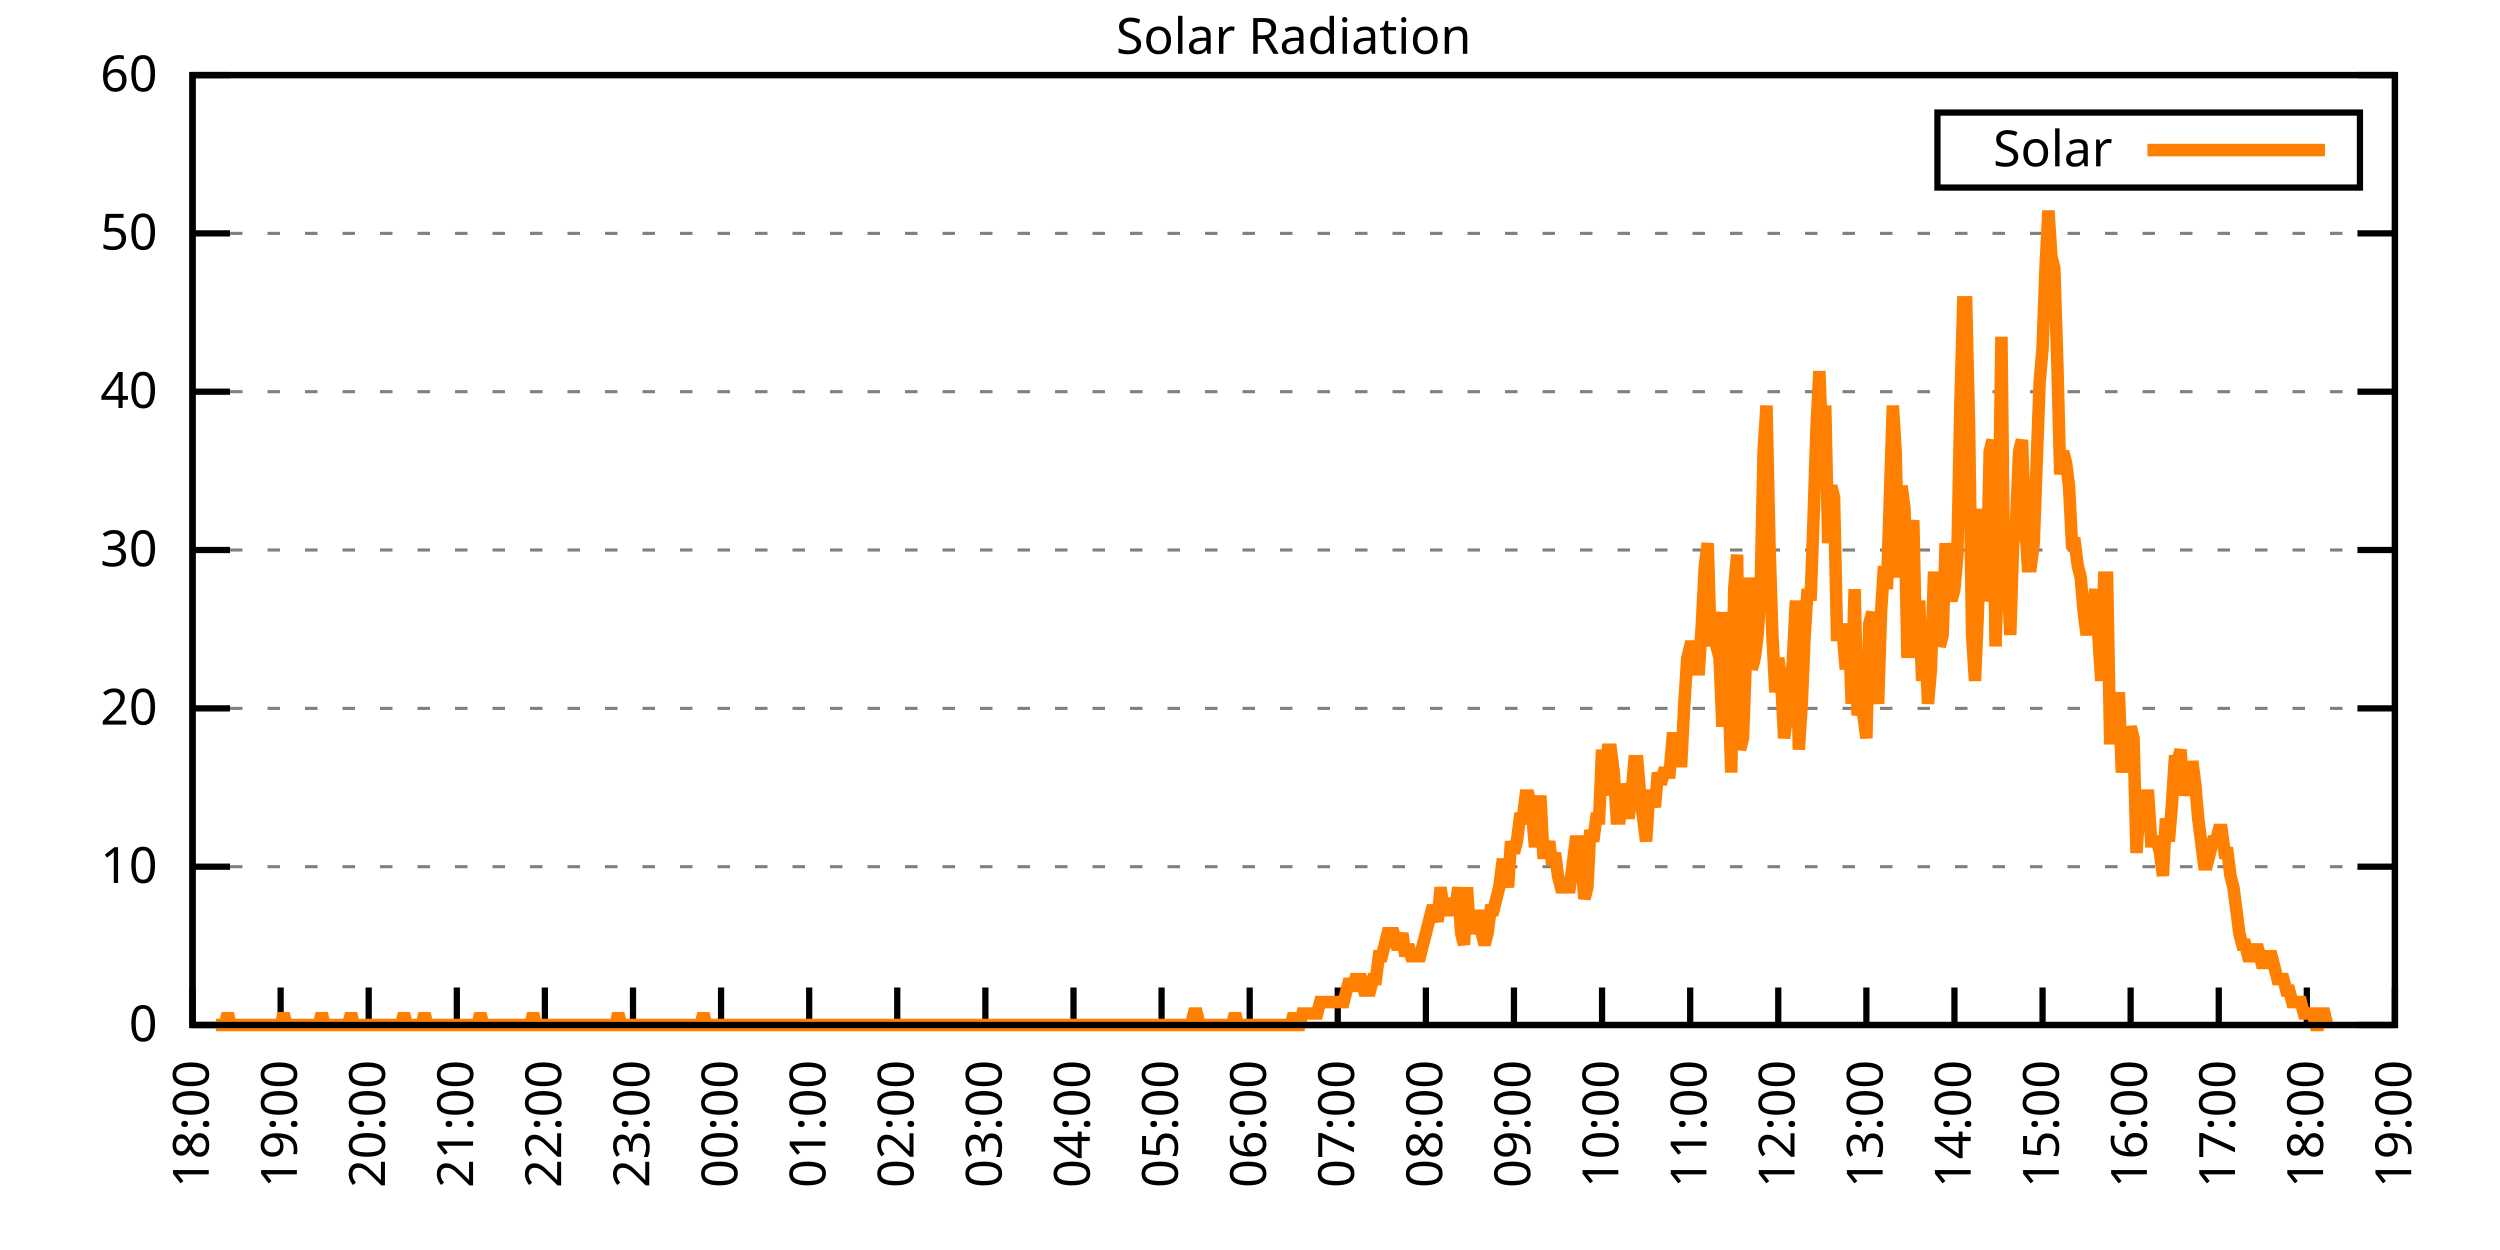
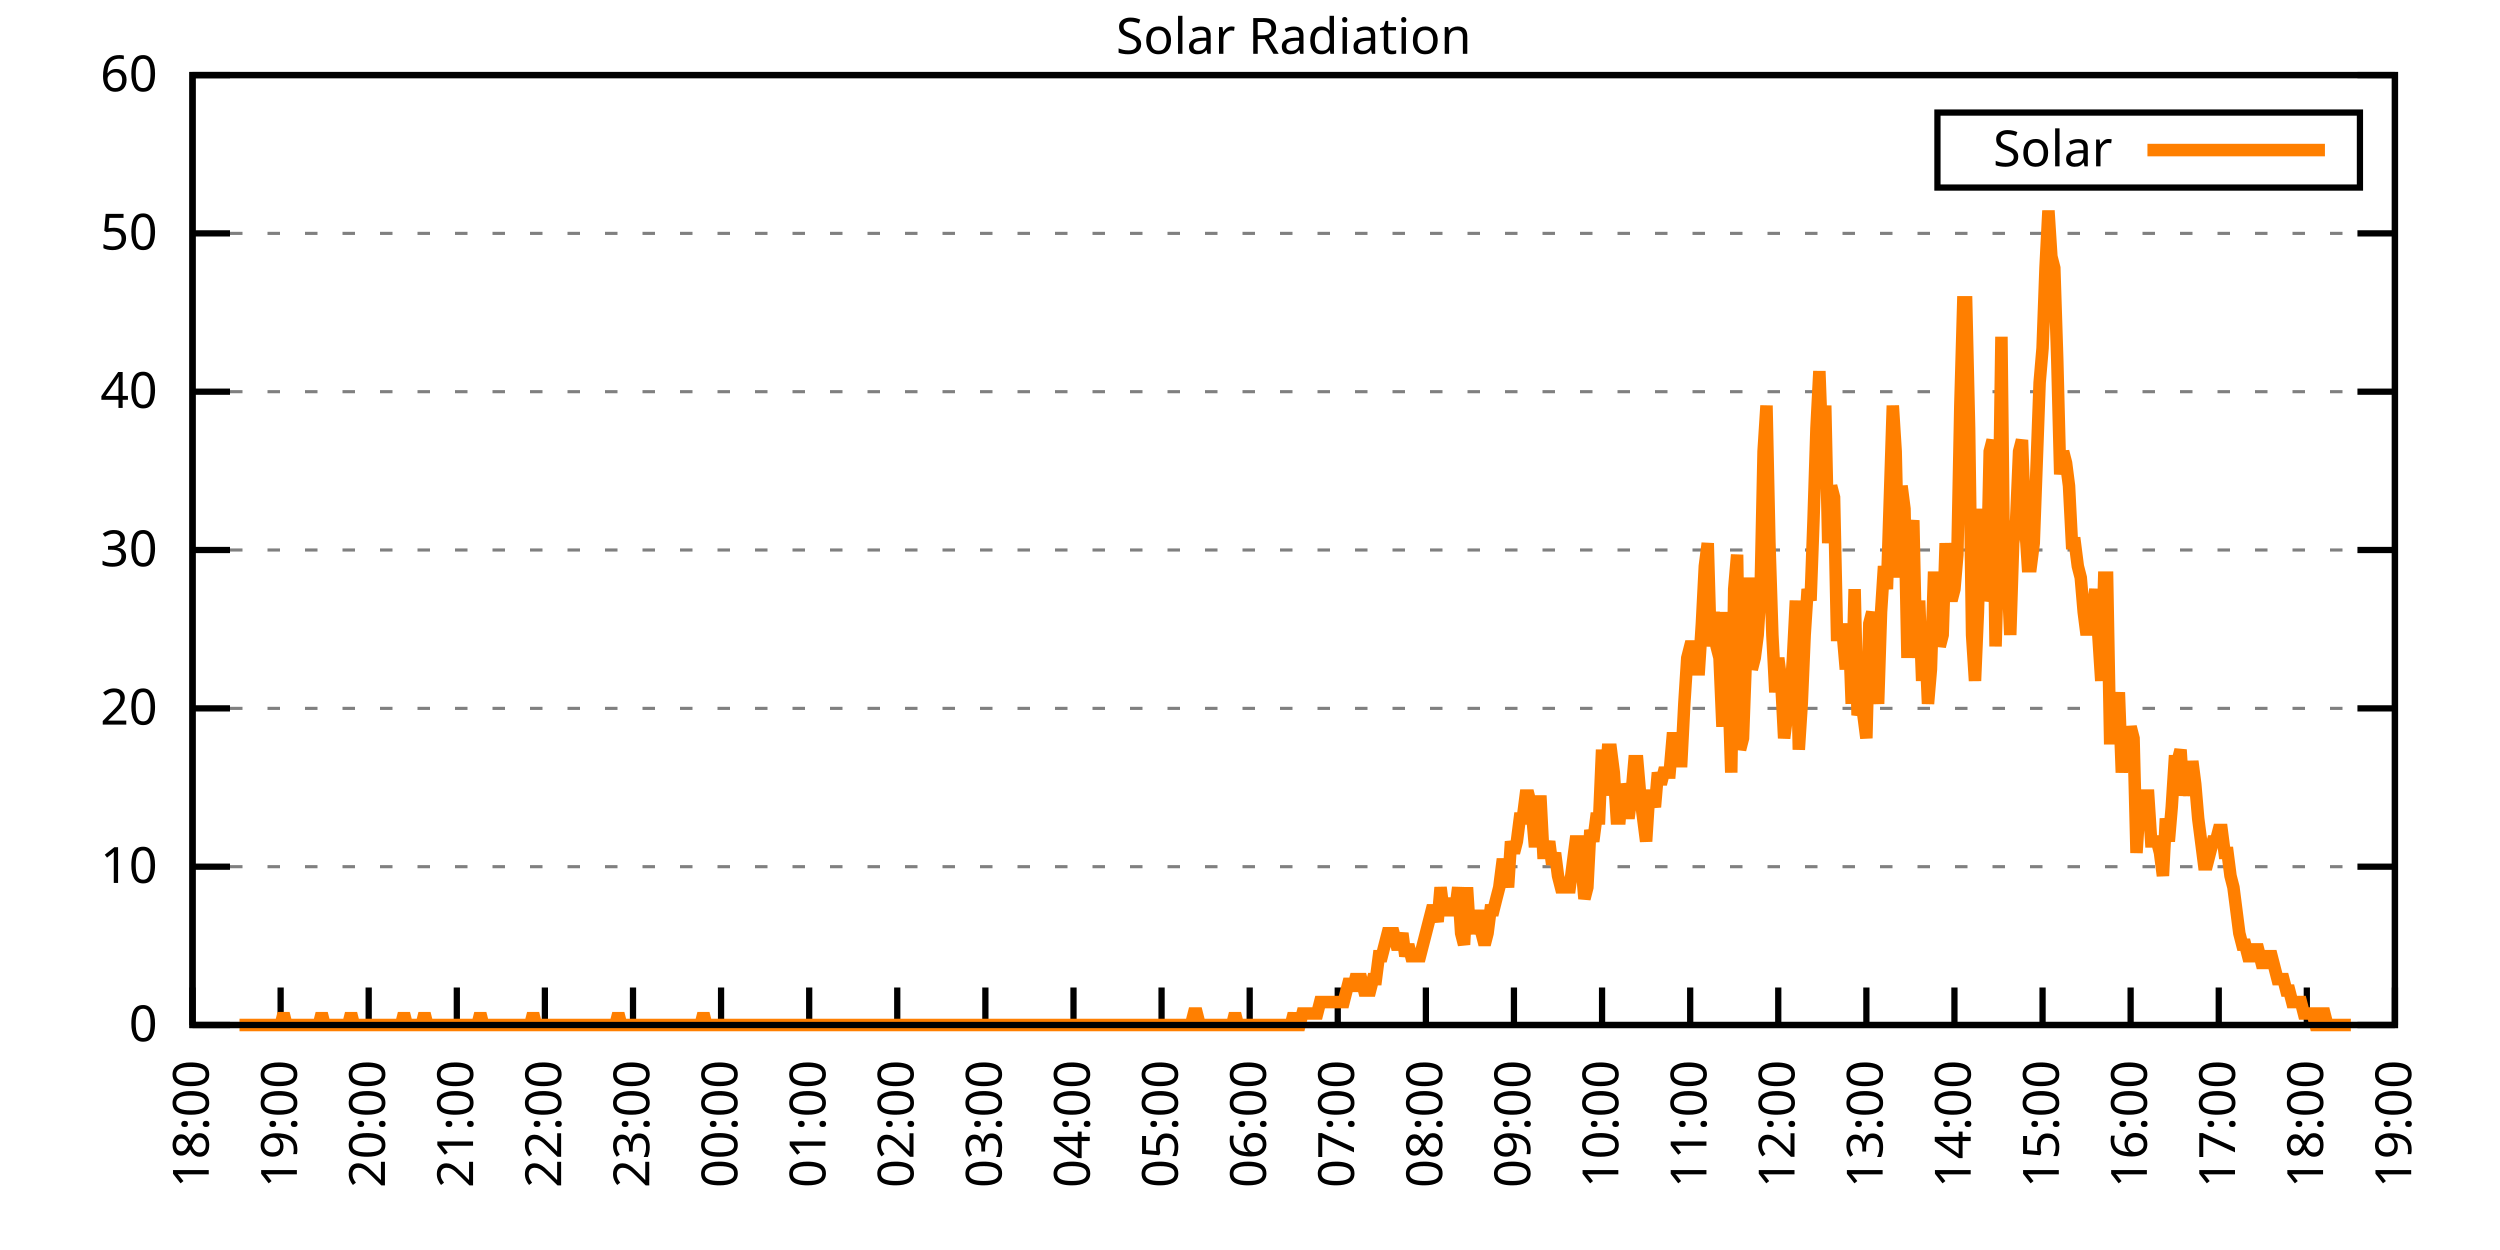
<svg xmlns="http://www.w3.org/2000/svg" xmlns:xlink="http://www.w3.org/1999/xlink" width="400" height="200" viewBox="0 0 400 200">
  <g id="gnuplot_canvas">
    <rect x="0" y="0" width="400" height="200" fill="none" />
    <defs>
      <circle id="gpDot" r="0.5" stroke-width="0.5" stroke="currentColor" />
      <path id="gpPt0" stroke-width="0.333" stroke="currentColor" d="M-1,0 h2 M0,-1 v2" />
      <path id="gpPt1" stroke-width="0.333" stroke="currentColor" d="M-1,-1 L1,1 M1,-1 L-1,1" />
      <path id="gpPt2" stroke-width="0.333" stroke="currentColor" d="M-1,0 L1,0 M0,-1 L0,1 M-1,-1 L1,1 M-1,1 L1,-1" />
      <rect id="gpPt3" stroke-width="0.333" stroke="currentColor" x="-1" y="-1" width="2" height="2" />
      <rect id="gpPt4" stroke-width="0.333" stroke="currentColor" fill="currentColor" x="-1" y="-1" width="2" height="2" />
      <circle id="gpPt5" stroke-width="0.333" stroke="currentColor" cx="0" cy="0" r="1" />
      <use xlink:href="#gpPt5" id="gpPt6" fill="currentColor" stroke="none" />
      <path id="gpPt7" stroke-width="0.333" stroke="currentColor" d="M0,-1.33 L-1.33,0.67 L1.33,0.67 z" />
      <use xlink:href="#gpPt7" id="gpPt8" fill="currentColor" stroke="none" />
      <use xlink:href="#gpPt7" id="gpPt9" stroke="currentColor" transform="rotate(180)" />
      <use xlink:href="#gpPt9" id="gpPt10" fill="currentColor" stroke="none" />
      <use xlink:href="#gpPt3" id="gpPt11" stroke="currentColor" transform="rotate(45)" />
      <use xlink:href="#gpPt11" id="gpPt12" fill="currentColor" stroke="none" />
      <path id="gpPt13" stroke-width="0.333" stroke="currentColor" d="M0,1.330 L1.265,0.411 L0.782,-1.067 L-0.782,-1.076 L-1.265,0.411 z" />
      <use xlink:href="#gpPt13" id="gpPt14" fill="currentColor" stroke="none" />
      <filter id="textbox" filterUnits="objectBoundingBox" x="0" y="0" height="1" width="1">
        <feFlood flood-color="white" flood-opacity="1" result="bgnd" />
        <feComposite in="SourceGraphic" in2="bgnd" operator="atop" />
      </filter>
      <filter id="greybox" filterUnits="objectBoundingBox" x="0" y="0" height="1" width="1">
        <feFlood flood-color="lightgrey" flood-opacity="1" result="grey" />
        <feComposite in="SourceGraphic" in2="grey" operator="atop" />
      </filter>
    </defs>
    <g fill="none" color="white" stroke="currentColor" stroke-width="1.00" stroke-linecap="butt" stroke-linejoin="miter">
</g>
    <g fill="none" color="black" stroke="currentColor" stroke-width="1.00" stroke-linecap="butt" stroke-linejoin="miter">
      <g stroke="none" shape-rendering="crispEdges">
        <polygon fill="rgb(255, 255, 255)" points="30.80,164.00 383.18,164.00 383.18,12.02 30.80,12.02 " />
      </g>
    </g>
    <g fill="none" color="black" stroke="currentColor" stroke-width="1.00" stroke-linecap="butt" stroke-linejoin="miter">
</g>
    <g fill="none" color="black" stroke="black" stroke-width="0.50" stroke-linecap="butt" stroke-linejoin="miter">
</g>
    <g fill="none" color="gray" stroke="currentColor" stroke-width="0.50" stroke-linecap="butt" stroke-linejoin="miter">
      <path stroke="gray" stroke-dasharray="2,4" class="gridline" d="M30.80,164.00 L383.19,164.00  " />
    </g>
    <g fill="none" color="gray" stroke="gray" stroke-width="1.00" stroke-linecap="butt" stroke-linejoin="miter">
</g>
    <g fill="none" color="black" stroke="currentColor" stroke-width="1.00" stroke-linecap="butt" stroke-linejoin="miter">
      <path stroke="black" d="M30.80,164.00 L36.80,164.00 M383.19,164.00 L377.19,164.00  " />
      <g transform="translate(25.20,166.60)" stroke="none" fill="black" font-family="Sans" font-size="8.00" text-anchor="end">
        <text>
          <tspan font-family="Sans"> 0</tspan>
        </text>
      </g>
    </g>
    <g fill="none" color="black" stroke="currentColor" stroke-width="1.00" stroke-linecap="butt" stroke-linejoin="miter">
</g>
    <g fill="none" color="black" stroke="black" stroke-width="0.50" stroke-linecap="butt" stroke-linejoin="miter">
</g>
    <g fill="none" color="gray" stroke="currentColor" stroke-width="0.50" stroke-linecap="butt" stroke-linejoin="miter">
      <path stroke="gray" stroke-dasharray="2,4" class="gridline" d="M30.80,138.67 L383.19,138.67  " />
    </g>
    <g fill="none" color="gray" stroke="gray" stroke-width="1.00" stroke-linecap="butt" stroke-linejoin="miter">
</g>
    <g fill="none" color="black" stroke="currentColor" stroke-width="1.00" stroke-linecap="butt" stroke-linejoin="miter">
      <path stroke="black" d="M30.80,138.67 L36.80,138.67 M383.19,138.67 L377.19,138.67  " />
      <g transform="translate(25.20,141.27)" stroke="none" fill="black" font-family="Sans" font-size="8.00" text-anchor="end">
        <text>
          <tspan font-family="Sans"> 10</tspan>
        </text>
      </g>
    </g>
    <g fill="none" color="black" stroke="currentColor" stroke-width="1.00" stroke-linecap="butt" stroke-linejoin="miter">
</g>
    <g fill="none" color="black" stroke="black" stroke-width="0.50" stroke-linecap="butt" stroke-linejoin="miter">
</g>
    <g fill="none" color="gray" stroke="currentColor" stroke-width="0.50" stroke-linecap="butt" stroke-linejoin="miter">
      <path stroke="gray" stroke-dasharray="2,4" class="gridline" d="M30.80,113.34 L383.19,113.34  " />
    </g>
    <g fill="none" color="gray" stroke="gray" stroke-width="1.00" stroke-linecap="butt" stroke-linejoin="miter">
</g>
    <g fill="none" color="black" stroke="currentColor" stroke-width="1.00" stroke-linecap="butt" stroke-linejoin="miter">
      <path stroke="black" d="M30.80,113.34 L36.80,113.34 M383.19,113.34 L377.19,113.34  " />
      <g transform="translate(25.20,115.94)" stroke="none" fill="black" font-family="Sans" font-size="8.00" text-anchor="end">
        <text>
          <tspan font-family="Sans"> 20</tspan>
        </text>
      </g>
    </g>
    <g fill="none" color="black" stroke="currentColor" stroke-width="1.00" stroke-linecap="butt" stroke-linejoin="miter">
</g>
    <g fill="none" color="black" stroke="black" stroke-width="0.50" stroke-linecap="butt" stroke-linejoin="miter">
</g>
    <g fill="none" color="gray" stroke="currentColor" stroke-width="0.50" stroke-linecap="butt" stroke-linejoin="miter">
      <path stroke="gray" stroke-dasharray="2,4" class="gridline" d="M30.80,88.00 L383.19,88.00  " />
    </g>
    <g fill="none" color="gray" stroke="gray" stroke-width="1.00" stroke-linecap="butt" stroke-linejoin="miter">
</g>
    <g fill="none" color="black" stroke="currentColor" stroke-width="1.00" stroke-linecap="butt" stroke-linejoin="miter">
      <path stroke="black" d="M30.80,88.00 L36.80,88.00 M383.19,88.00 L377.19,88.00  " />
      <g transform="translate(25.20,90.60)" stroke="none" fill="black" font-family="Sans" font-size="8.00" text-anchor="end">
        <text>
          <tspan font-family="Sans"> 30</tspan>
        </text>
      </g>
    </g>
    <g fill="none" color="black" stroke="currentColor" stroke-width="1.00" stroke-linecap="butt" stroke-linejoin="miter">
</g>
    <g fill="none" color="black" stroke="black" stroke-width="0.50" stroke-linecap="butt" stroke-linejoin="miter">
</g>
    <g fill="none" color="gray" stroke="currentColor" stroke-width="0.50" stroke-linecap="butt" stroke-linejoin="miter">
      <path stroke="gray" stroke-dasharray="2,4" class="gridline" d="M30.80,62.67 L383.19,62.67  " />
    </g>
    <g fill="none" color="gray" stroke="gray" stroke-width="1.00" stroke-linecap="butt" stroke-linejoin="miter">
</g>
    <g fill="none" color="black" stroke="currentColor" stroke-width="1.00" stroke-linecap="butt" stroke-linejoin="miter">
      <path stroke="black" d="M30.80,62.67 L36.80,62.67 M383.19,62.67 L377.19,62.67  " />
      <g transform="translate(25.20,65.27)" stroke="none" fill="black" font-family="Sans" font-size="8.00" text-anchor="end">
        <text>
          <tspan font-family="Sans"> 40</tspan>
        </text>
      </g>
    </g>
    <g fill="none" color="black" stroke="currentColor" stroke-width="1.00" stroke-linecap="butt" stroke-linejoin="miter">
</g>
    <g fill="none" color="black" stroke="black" stroke-width="0.50" stroke-linecap="butt" stroke-linejoin="miter">
</g>
    <g fill="none" color="gray" stroke="currentColor" stroke-width="0.50" stroke-linecap="butt" stroke-linejoin="miter">
      <path stroke="gray" stroke-dasharray="2,4" class="gridline" d="M30.80,37.34 L383.19,37.34  " />
    </g>
    <g fill="none" color="gray" stroke="gray" stroke-width="1.00" stroke-linecap="butt" stroke-linejoin="miter">
</g>
    <g fill="none" color="black" stroke="currentColor" stroke-width="1.00" stroke-linecap="butt" stroke-linejoin="miter">
      <path stroke="black" d="M30.80,37.34 L36.80,37.34 M383.19,37.34 L377.19,37.34  " />
      <g transform="translate(25.20,39.94)" stroke="none" fill="black" font-family="Sans" font-size="8.00" text-anchor="end">
        <text>
          <tspan font-family="Sans"> 50</tspan>
        </text>
      </g>
    </g>
    <g fill="none" color="black" stroke="currentColor" stroke-width="1.00" stroke-linecap="butt" stroke-linejoin="miter">
</g>
    <g fill="none" color="black" stroke="black" stroke-width="0.50" stroke-linecap="butt" stroke-linejoin="miter">
</g>
    <g fill="none" color="gray" stroke="currentColor" stroke-width="0.50" stroke-linecap="butt" stroke-linejoin="miter">
      <path stroke="gray" stroke-dasharray="2,4" class="gridline" d="M30.80,12.01 L383.19,12.01  " />
    </g>
    <g fill="none" color="gray" stroke="gray" stroke-width="1.00" stroke-linecap="butt" stroke-linejoin="miter">
</g>
    <g fill="none" color="black" stroke="currentColor" stroke-width="1.00" stroke-linecap="butt" stroke-linejoin="miter">
      <path stroke="black" d="M30.80,12.01 L36.80,12.01 M383.19,12.01 L377.19,12.01  " />
      <g transform="translate(25.20,14.61)" stroke="none" fill="black" font-family="Sans" font-size="8.00" text-anchor="end">
        <text>
          <tspan font-family="Sans"> 60</tspan>
        </text>
      </g>
    </g>
    <g fill="none" color="black" stroke="currentColor" stroke-width="1.00" stroke-linecap="butt" stroke-linejoin="miter">
      <path stroke="black" d="M30.80,164.00 L30.80,158.00  " />
      <g transform="translate(33.40,169.60) rotate(270.00)" stroke="none" fill="black" font-family="Sans" font-size="8.00" text-anchor="end">
        <text>
          <tspan font-family="Sans">18:00</tspan>
        </text>
      </g>
    </g>
    <g fill="none" color="black" stroke="currentColor" stroke-width="1.00" stroke-linecap="butt" stroke-linejoin="miter">
      <path stroke="black" d="M44.90,164.00 L44.90,158.00  " />
      <g transform="translate(47.50,169.60) rotate(270.00)" stroke="none" fill="black" font-family="Sans" font-size="8.00" text-anchor="end">
        <text>
          <tspan font-family="Sans">19:00</tspan>
        </text>
      </g>
    </g>
    <g fill="none" color="black" stroke="currentColor" stroke-width="1.00" stroke-linecap="butt" stroke-linejoin="miter">
      <path stroke="black" d="M58.99,164.00 L58.99,158.00  " />
      <g transform="translate(61.59,169.60) rotate(270.00)" stroke="none" fill="black" font-family="Sans" font-size="8.00" text-anchor="end">
        <text>
          <tspan font-family="Sans">20:00</tspan>
        </text>
      </g>
    </g>
    <g fill="none" color="black" stroke="currentColor" stroke-width="1.00" stroke-linecap="butt" stroke-linejoin="miter">
      <path stroke="black" d="M73.09,164.00 L73.09,158.00  " />
      <g transform="translate(75.69,169.60) rotate(270.00)" stroke="none" fill="black" font-family="Sans" font-size="8.00" text-anchor="end">
        <text>
          <tspan font-family="Sans">21:00</tspan>
        </text>
      </g>
    </g>
    <g fill="none" color="black" stroke="currentColor" stroke-width="1.00" stroke-linecap="butt" stroke-linejoin="miter">
      <path stroke="black" d="M87.18,164.00 L87.18,158.00  " />
      <g transform="translate(89.78,169.60) rotate(270.00)" stroke="none" fill="black" font-family="Sans" font-size="8.00" text-anchor="end">
        <text>
          <tspan font-family="Sans">22:00</tspan>
        </text>
      </g>
    </g>
    <g fill="none" color="black" stroke="currentColor" stroke-width="1.00" stroke-linecap="butt" stroke-linejoin="miter">
      <path stroke="black" d="M101.28,164.00 L101.28,158.00  " />
      <g transform="translate(103.88,169.60) rotate(270.00)" stroke="none" fill="black" font-family="Sans" font-size="8.00" text-anchor="end">
        <text>
          <tspan font-family="Sans">23:00</tspan>
        </text>
      </g>
    </g>
    <g fill="none" color="black" stroke="currentColor" stroke-width="1.00" stroke-linecap="butt" stroke-linejoin="miter">
      <path stroke="black" d="M115.37,164.00 L115.37,158.00  " />
      <g transform="translate(117.97,169.60) rotate(270.00)" stroke="none" fill="black" font-family="Sans" font-size="8.00" text-anchor="end">
        <text>
          <tspan font-family="Sans">00:00</tspan>
        </text>
      </g>
    </g>
    <g fill="none" color="black" stroke="currentColor" stroke-width="1.00" stroke-linecap="butt" stroke-linejoin="miter">
      <path stroke="black" d="M129.47,164.00 L129.47,158.00  " />
      <g transform="translate(132.07,169.60) rotate(270.00)" stroke="none" fill="black" font-family="Sans" font-size="8.00" text-anchor="end">
        <text>
          <tspan font-family="Sans">01:00</tspan>
        </text>
      </g>
    </g>
    <g fill="none" color="black" stroke="currentColor" stroke-width="1.00" stroke-linecap="butt" stroke-linejoin="miter">
      <path stroke="black" d="M143.56,164.00 L143.56,158.00  " />
      <g transform="translate(146.16,169.60) rotate(270.00)" stroke="none" fill="black" font-family="Sans" font-size="8.00" text-anchor="end">
        <text>
          <tspan font-family="Sans">02:00</tspan>
        </text>
      </g>
    </g>
    <g fill="none" color="black" stroke="currentColor" stroke-width="1.00" stroke-linecap="butt" stroke-linejoin="miter">
      <path stroke="black" d="M157.66,164.00 L157.66,158.00  " />
      <g transform="translate(160.26,169.60) rotate(270.00)" stroke="none" fill="black" font-family="Sans" font-size="8.00" text-anchor="end">
        <text>
          <tspan font-family="Sans">03:00</tspan>
        </text>
      </g>
    </g>
    <g fill="none" color="black" stroke="currentColor" stroke-width="1.00" stroke-linecap="butt" stroke-linejoin="miter">
      <path stroke="black" d="M171.76,164.00 L171.76,158.00  " />
      <g transform="translate(174.36,169.60) rotate(270.00)" stroke="none" fill="black" font-family="Sans" font-size="8.00" text-anchor="end">
        <text>
          <tspan font-family="Sans">04:00</tspan>
        </text>
      </g>
    </g>
    <g fill="none" color="black" stroke="currentColor" stroke-width="1.00" stroke-linecap="butt" stroke-linejoin="miter">
      <path stroke="black" d="M185.85,164.00 L185.85,158.00  " />
      <g transform="translate(188.45,169.60) rotate(270.00)" stroke="none" fill="black" font-family="Sans" font-size="8.00" text-anchor="end">
        <text>
          <tspan font-family="Sans">05:00</tspan>
        </text>
      </g>
    </g>
    <g fill="none" color="black" stroke="currentColor" stroke-width="1.00" stroke-linecap="butt" stroke-linejoin="miter">
      <path stroke="black" d="M199.95,164.00 L199.95,158.00  " />
      <g transform="translate(202.55,169.60) rotate(270.00)" stroke="none" fill="black" font-family="Sans" font-size="8.00" text-anchor="end">
        <text>
          <tspan font-family="Sans">06:00</tspan>
        </text>
      </g>
    </g>
    <g fill="none" color="black" stroke="currentColor" stroke-width="1.00" stroke-linecap="butt" stroke-linejoin="miter">
      <path stroke="black" d="M214.04,164.00 L214.04,158.00  " />
      <g transform="translate(216.64,169.60) rotate(270.00)" stroke="none" fill="black" font-family="Sans" font-size="8.00" text-anchor="end">
        <text>
          <tspan font-family="Sans">07:00</tspan>
        </text>
      </g>
    </g>
    <g fill="none" color="black" stroke="currentColor" stroke-width="1.00" stroke-linecap="butt" stroke-linejoin="miter">
      <path stroke="black" d="M228.14,164.00 L228.14,158.00  " />
      <g transform="translate(230.74,169.60) rotate(270.00)" stroke="none" fill="black" font-family="Sans" font-size="8.00" text-anchor="end">
        <text>
          <tspan font-family="Sans">08:00</tspan>
        </text>
      </g>
    </g>
    <g fill="none" color="black" stroke="currentColor" stroke-width="1.00" stroke-linecap="butt" stroke-linejoin="miter">
      <path stroke="black" d="M242.23,164.00 L242.23,158.00  " />
      <g transform="translate(244.83,169.60) rotate(270.00)" stroke="none" fill="black" font-family="Sans" font-size="8.00" text-anchor="end">
        <text>
          <tspan font-family="Sans">09:00</tspan>
        </text>
      </g>
    </g>
    <g fill="none" color="black" stroke="currentColor" stroke-width="1.00" stroke-linecap="butt" stroke-linejoin="miter">
      <path stroke="black" d="M256.33,164.00 L256.33,158.00  " />
      <g transform="translate(258.93,169.60) rotate(270.00)" stroke="none" fill="black" font-family="Sans" font-size="8.00" text-anchor="end">
        <text>
          <tspan font-family="Sans">10:00</tspan>
        </text>
      </g>
    </g>
    <g fill="none" color="black" stroke="currentColor" stroke-width="1.00" stroke-linecap="butt" stroke-linejoin="miter">
      <path stroke="black" d="M270.43,164.00 L270.43,158.00  " />
      <g transform="translate(273.03,169.60) rotate(270.00)" stroke="none" fill="black" font-family="Sans" font-size="8.00" text-anchor="end">
        <text>
          <tspan font-family="Sans">11:00</tspan>
        </text>
      </g>
    </g>
    <g fill="none" color="black" stroke="currentColor" stroke-width="1.00" stroke-linecap="butt" stroke-linejoin="miter">
      <path stroke="black" d="M284.52,164.00 L284.52,158.00  " />
      <g transform="translate(287.12,169.60) rotate(270.00)" stroke="none" fill="black" font-family="Sans" font-size="8.00" text-anchor="end">
        <text>
          <tspan font-family="Sans">12:00</tspan>
        </text>
      </g>
    </g>
    <g fill="none" color="black" stroke="currentColor" stroke-width="1.00" stroke-linecap="butt" stroke-linejoin="miter">
      <path stroke="black" d="M298.62,164.00 L298.62,158.00  " />
      <g transform="translate(301.22,169.60) rotate(270.00)" stroke="none" fill="black" font-family="Sans" font-size="8.00" text-anchor="end">
        <text>
          <tspan font-family="Sans">13:00</tspan>
        </text>
      </g>
    </g>
    <g fill="none" color="black" stroke="currentColor" stroke-width="1.00" stroke-linecap="butt" stroke-linejoin="miter">
      <path stroke="black" d="M312.71,164.00 L312.71,158.00  " />
      <g transform="translate(315.31,169.60) rotate(270.00)" stroke="none" fill="black" font-family="Sans" font-size="8.00" text-anchor="end">
        <text>
          <tspan font-family="Sans">14:00</tspan>
        </text>
      </g>
    </g>
    <g fill="none" color="black" stroke="currentColor" stroke-width="1.00" stroke-linecap="butt" stroke-linejoin="miter">
      <path stroke="black" d="M326.81,164.00 L326.81,158.00  " />
      <g transform="translate(329.41,169.60) rotate(270.00)" stroke="none" fill="black" font-family="Sans" font-size="8.00" text-anchor="end">
        <text>
          <tspan font-family="Sans">15:00</tspan>
        </text>
      </g>
    </g>
    <g fill="none" color="black" stroke="currentColor" stroke-width="1.00" stroke-linecap="butt" stroke-linejoin="miter">
      <path stroke="black" d="M340.90,164.00 L340.90,158.00  " />
      <g transform="translate(343.50,169.60) rotate(270.00)" stroke="none" fill="black" font-family="Sans" font-size="8.00" text-anchor="end">
        <text>
          <tspan font-family="Sans">16:00</tspan>
        </text>
      </g>
    </g>
    <g fill="none" color="black" stroke="currentColor" stroke-width="1.00" stroke-linecap="butt" stroke-linejoin="miter">
      <path stroke="black" d="M355.00,164.00 L355.00,158.00  " />
      <g transform="translate(357.60,169.60) rotate(270.00)" stroke="none" fill="black" font-family="Sans" font-size="8.00" text-anchor="end">
        <text>
          <tspan font-family="Sans">17:00</tspan>
        </text>
      </g>
    </g>
    <g fill="none" color="black" stroke="currentColor" stroke-width="1.00" stroke-linecap="butt" stroke-linejoin="miter">
      <path stroke="black" d="M369.09,164.00 L369.09,158.00  " />
      <g transform="translate(371.69,169.60) rotate(270.00)" stroke="none" fill="black" font-family="Sans" font-size="8.00" text-anchor="end">
        <text>
          <tspan font-family="Sans">18:00</tspan>
        </text>
      </g>
    </g>
    <g fill="none" color="black" stroke="currentColor" stroke-width="1.00" stroke-linecap="butt" stroke-linejoin="miter">
      <path stroke="black" d="M383.19,164.00 L383.19,158.00  " />
      <g transform="translate(385.79,169.60) rotate(270.00)" stroke="none" fill="black" font-family="Sans" font-size="8.00" text-anchor="end">
        <text>
          <tspan font-family="Sans">19:00</tspan>
        </text>
      </g>
    </g>
    <g fill="none" color="black" stroke="currentColor" stroke-width="1.00" stroke-linecap="butt" stroke-linejoin="miter">
</g>
    <g fill="none" color="black" stroke="currentColor" stroke-width="1.00" stroke-linecap="butt" stroke-linejoin="miter">
      <path stroke="black" d="M30.80,12.01 L30.80,164.00 L383.19,164.00 L383.19,12.01 L30.80,12.01 Z  " />
    </g>
    <g fill="none" color="black" stroke="currentColor" stroke-width="1.00" stroke-linecap="butt" stroke-linejoin="miter">
</g>
    <g fill="none" color="black" stroke="currentColor" stroke-width="1.00" stroke-linecap="butt" stroke-linejoin="miter">
      <path stroke="black" d="M309.99,30.01 L309.99,18.01 L377.59,18.01 L377.59,30.01 L309.99,30.01 Z  " />
    </g>
    <g id="Solar_Radiation_plot_1">
      <g fill="none" color="white" stroke="black" stroke-width="2.00" stroke-linecap="butt" stroke-linejoin="miter">
</g>
      <g fill="none" color="black" stroke="currentColor" stroke-width="2.00" stroke-linecap="butt" stroke-linejoin="miter">
        <g transform="translate(337.99,26.61)" stroke="none" fill="black" font-family="Sans" font-size="8.00" text-anchor="end">
          <text>
            <tspan font-family="Sans">Solar</tspan>
          </text>
        </g>
      </g>
      <g fill="none" color="black" stroke="currentColor" stroke-width="2.00" stroke-linecap="butt" stroke-linejoin="miter">
-         <path stroke="rgb(255, 127,   0)" d="M343.59,24.01 L371.99,24.01 M34.56,164.00 L35.03,164.00 L35.50,164.00 L35.97,164.00 L36.44,162.16 L36.91,164.00   L37.38,164.00 L37.85,164.00 L38.32,164.00 L38.79,164.00 L39.26,164.00 L39.73,164.00 L40.20,164.00 L40.67,164.00   L41.14,164.00 L41.61,164.00 L42.08,164.00 L42.55,164.00 L43.02,164.00 L43.49,164.00 L43.96,164.00 L44.43,164.00   L44.90,164.00 L45.37,162.16 L45.84,164.00 L46.31,164.00 L46.78,164.00 L47.24,164.00 L47.71,164.00 L48.18,164.00   L48.65,164.00 L49.12,164.00 L49.59,164.00 L50.06,164.00 L50.53,164.00 L51.00,164.00 L51.47,162.16 L51.94,164.00   L52.41,164.00 L52.88,164.00 L53.35,164.00 L53.82,164.00 L54.29,164.00 L54.76,164.00 L55.23,164.00 L55.70,164.00   L56.17,162.16 L56.64,164.00 L57.11,164.00 L57.58,164.00 L58.05,164.00 L58.52,164.00 L58.99,164.00 L59.46,164.00   L59.93,164.00 L60.40,164.00 L60.87,164.00 L61.34,164.00 L61.81,164.00 L62.28,164.00 L62.75,164.00 L63.22,164.00   L63.69,164.00 L64.16,164.00 L64.63,162.16 L65.10,164.00 L65.57,164.00 L66.04,164.00 L66.51,164.00 L66.98,164.00   L67.45,164.00 L67.92,162.16 L68.39,164.00 L68.86,164.00 L69.33,164.00 L69.80,164.00 L70.27,164.00 L70.74,164.00   L71.21,164.00 L71.68,164.00 L72.15,164.00 L72.62,164.00 L73.09,164.00 L73.56,164.00 L74.03,164.00 L74.50,164.00   L74.97,164.00 L75.44,164.00 L75.91,164.00 L76.38,164.00 L76.85,162.16 L77.32,164.00 L77.79,164.00 L78.26,164.00   L78.73,164.00 L79.19,164.00 L79.66,164.00 L80.13,164.00 L80.60,164.00 L81.07,164.00 L81.54,164.00 L82.01,164.00   L82.48,164.00 L82.95,164.00 L83.42,164.00 L83.89,164.00 L84.36,164.00 L84.83,164.00 L85.30,162.16 L85.77,164.00   L86.24,164.00 L86.71,164.00 L87.18,164.00 L87.65,164.00 L88.12,164.00 L88.59,164.00 L89.06,164.00 L89.53,164.00   L90.00,164.00 L90.47,164.00 L90.94,164.00 L91.41,164.00 L91.88,164.00 L92.35,164.00 L92.82,164.00 L93.29,164.00   L93.76,164.00 L94.23,164.00 L94.70,164.00 L95.17,164.00 L95.64,164.00 L96.11,164.00 L96.58,164.00 L97.05,164.00   L97.52,164.00 L97.99,164.00 L98.46,164.00 L98.93,162.16 L99.40,164.00 L99.87,164.00 L100.34,164.00 L100.81,164.00   L101.28,164.00 L101.75,164.00 L102.22,164.00 L102.69,164.00 L103.16,164.00 L103.63,164.00 L104.10,164.00 L104.57,164.00   L105.04,164.00 L105.51,164.00 L105.98,164.00 L106.45,164.00 L106.92,164.00 L107.39,164.00 L107.86,164.00 L108.33,164.00   L108.80,164.00 L109.27,164.00 L109.74,164.00 L110.21,164.00 L110.68,164.00 L111.14,164.00 L111.61,164.00 L112.08,164.00   L112.55,162.16 L113.02,164.00 L113.49,164.00 L113.96,164.00 L114.43,164.00 L114.90,164.00 L115.37,164.00 L115.84,164.00   L116.31,164.00 L116.78,164.00 L117.25,164.00 L117.72,164.00 L118.19,164.00 L118.66,164.00 L119.13,164.00 L119.60,164.00   L120.07,164.00 L120.54,164.00 L121.01,164.00 L121.48,164.00 L121.95,164.00 L122.42,164.00 L122.89,164.00 L123.36,164.00   L123.83,164.00 L124.30,164.00 L124.77,164.00 L125.24,164.00 L125.71,164.00 L126.18,164.00 L126.65,164.00 L127.12,164.00   L127.59,164.00 L128.06,164.00 L128.53,164.00 L129.00,164.00 L129.47,164.00 L129.94,164.00 L130.41,164.00 L130.88,164.00   L131.35,164.00 L131.82,164.00 L132.29,164.00 L132.76,164.00 L133.23,164.00 L133.70,164.00 L134.17,164.00 L134.64,164.00   L135.11,164.00 L135.58,164.00 L136.05,164.00 L136.52,164.00 L136.99,164.00 L137.46,164.00 L137.93,164.00 L138.40,164.00   L138.87,164.00 L139.34,164.00 L139.81,164.00 L140.28,164.00 L140.75,164.00 L141.22,164.00 L141.69,164.00 L142.16,164.00   L142.63,164.00 L143.09,164.00 L143.56,164.00 L144.03,164.00 L144.50,164.00 L144.97,164.00 L145.44,164.00 L145.91,164.00   L146.38,164.00 L146.85,164.00 L147.32,164.00 L147.79,164.00 L148.26,164.00 L148.73,164.00 L149.20,164.00 L149.67,164.00   L150.14,164.00 L150.61,164.00 L151.08,164.00 L151.55,164.00 L152.02,164.00 L152.49,164.00 L152.96,164.00 L153.43,164.00   L153.90,164.00 L154.37,164.00 L154.84,164.00 L155.31,164.00 L155.78,164.00 L156.25,164.00 L156.72,164.00 L157.19,164.00   L157.66,164.00 L158.13,164.00 L158.60,164.00 L159.07,164.00 L159.54,164.00 L160.01,164.00 L160.48,164.00 L160.95,164.00   L161.42,164.00 L161.89,164.00 L162.36,164.00 L162.83,164.00 L163.30,164.00 L163.77,164.00 L164.24,164.00 L164.71,164.00   L165.18,164.00 L165.65,164.00 L166.12,164.00 L166.59,164.00 L167.06,164.00 L167.53,164.00 L168.00,164.00 L168.47,164.00   L168.94,164.00 L169.41,164.00 L169.88,164.00 L170.35,164.00 L170.82,164.00 L171.29,164.00 L171.76,164.00 L172.23,164.00   L172.70,164.00 L173.17,164.00 L173.64,164.00 L174.11,164.00 L174.58,164.00 L175.04,164.00 L175.51,164.00 L175.98,164.00   L176.45,164.00 L176.92,164.00 L177.39,164.00 L177.86,164.00 L178.33,164.00 L178.80,164.00 L179.27,164.00 L179.74,164.00   L180.21,164.00 L180.68,164.00 L181.15,164.00 L181.62,164.00 L182.09,164.00 L182.56,164.00 L183.03,164.00 L183.50,164.00   L183.97,164.00 L184.44,164.00 L184.91,164.00 L185.38,164.00 L185.85,164.00 L186.32,164.00 L186.79,164.00 L187.26,164.00   L187.73,164.00 L188.20,164.00 L188.67,164.00 L189.14,164.00 L189.61,164.00 L190.08,164.00 L190.55,164.00 L191.02,162.16   L191.49,162.16 L191.96,164.00 L192.43,164.00 L192.90,164.00 L193.37,164.00 L193.84,164.00 L194.31,164.00 L194.78,164.00   L195.25,164.00 L195.72,164.00 L196.19,164.00 L196.66,164.00 L197.13,164.00 L197.60,162.16 L198.07,164.00 L198.54,164.00   L199.01,164.00 L199.48,164.00 L199.95,164.00 L200.42,164.00 L200.89,164.00 L201.36,164.00 L201.83,164.00 L202.30,164.00   L202.77,164.00 L203.24,164.00 L203.71,164.00 L204.18,164.00 L204.65,164.00 L205.12,164.00 L205.59,164.00 L206.06,164.00   L206.53,164.00 L207.00,162.16 L207.46,164.00 L207.93,164.00 L208.40,162.16 L208.87,162.16 L209.34,162.16 L209.81,162.16   L210.28,162.16 L210.75,162.16 L211.22,160.33 L211.69,160.33 L212.16,160.33 L212.63,160.33 L213.10,160.33 L213.57,160.33   L214.04,160.33 L214.51,160.33 L214.98,160.33 L215.45,158.49 L215.92,156.66 L216.39,158.49 L216.86,156.66 L217.33,156.66   L217.80,156.66 L218.27,158.49 L218.74,158.49 L219.21,158.49 L219.68,156.66 L220.15,156.66 L220.62,152.99 L221.09,152.99   L221.56,151.15 L222.03,149.32 L222.50,149.32 L222.97,149.32 L223.44,151.15 L223.91,151.15 L224.38,149.32 L224.85,152.99   L225.32,151.15 L225.79,152.99 L226.26,152.99 L226.73,152.99 L227.20,152.99 L227.67,151.15 L228.14,149.32 L228.61,147.48   L229.08,145.65 L229.55,145.65 L230.02,147.48 L230.49,141.98 L230.96,145.65 L231.43,145.65 L231.90,145.65 L232.37,143.81   L232.84,145.65 L233.31,141.98 L233.78,149.32 L234.25,151.15 L234.72,141.98 L235.19,149.32 L235.66,147.48 L236.13,149.32   L236.60,145.65 L237.07,149.32 L237.54,151.15 L238.01,149.32 L238.48,145.65 L238.95,145.65 L239.41,143.81 L239.88,141.98   L240.35,138.30 L240.82,138.30 L241.29,141.98 L241.76,134.63 L242.23,136.47 L242.70,134.63 L243.17,130.96 L243.64,130.96   L244.11,127.29 L244.58,127.29 L245.05,129.13 L245.52,134.63 L245.99,134.63 L246.46,127.29 L246.93,136.47 L247.40,136.47   L247.87,134.63 L248.34,138.30 L248.81,136.47 L249.28,140.14 L249.75,141.98 L250.22,141.98 L250.69,141.98 L251.16,141.98   L251.63,138.30 L252.10,134.63 L252.57,134.63 L253.04,138.30 L253.51,143.81 L253.98,141.98 L254.45,132.80 L254.92,134.63   L255.39,130.96 L255.86,130.96 L256.33,119.95 L256.80,127.29 L257.27,119.95 L257.74,119.95 L258.21,123.62 L258.68,130.96   L259.15,130.96 L259.62,125.46 L260.09,127.29 L260.56,130.96 L261.03,127.29 L261.50,121.79 L261.97,121.79 L262.44,127.29   L262.91,130.96 L263.38,134.63 L263.85,127.29 L264.32,127.29 L264.79,129.13 L265.26,123.62 L265.73,125.46 L266.20,123.62   L266.67,123.62 L267.14,123.62 L267.61,118.12 L268.08,118.12 L268.55,121.79 L269.02,121.79 L269.49,112.61 L269.96,105.27   L270.43,103.43 L270.90,103.43 L271.36,107.10 L271.83,107.10 L272.30,99.76 L272.77,90.59 L273.24,86.91 L273.71,103.43   L274.18,97.93 L274.65,103.43 L275.12,105.27 L275.59,116.28 L276.06,97.93 L276.53,108.94 L277.00,123.62 L277.47,94.26   L277.94,88.75 L278.41,119.95 L278.88,118.12 L279.35,105.27 L279.82,92.42 L280.29,107.10 L280.76,105.27 L281.23,101.60   L281.70,94.26 L282.17,72.23 L282.64,64.89 L283.11,86.91 L283.58,101.60 L284.05,110.77 L284.52,105.27 L284.99,108.94   L285.46,118.12 L285.93,114.44 L286.40,112.61 L286.87,105.27 L287.34,96.09 L287.81,119.95 L288.28,112.61 L288.75,101.60   L289.22,94.26 L289.69,96.09 L290.16,83.24 L290.63,68.56 L291.10,59.38 L291.57,72.23 L292.04,64.89 L292.51,86.91   L292.98,77.74 L293.45,79.57 L293.92,101.60 L294.39,101.60 L294.86,101.60 L295.33,107.10 L295.80,99.76 L296.27,112.61   L296.74,94.26 L297.21,114.44 L297.68,112.61 L298.15,114.44 L298.62,118.12 L299.09,99.76 L299.56,97.93 L300.03,107.10   L300.50,112.61 L300.97,97.93 L301.44,90.59 L301.91,94.26 L302.38,79.57 L302.85,64.89 L303.31,72.23 L303.78,92.42   L304.25,77.74 L304.72,81.41 L305.19,105.27 L305.66,86.91 L306.13,83.24 L306.60,105.27 L307.07,96.09 L307.54,108.94   L308.01,101.60 L308.48,112.61 L308.95,107.10 L309.42,92.42 L309.89,92.42 L310.36,103.43 L310.83,101.60 L311.30,86.91   L311.77,94.26 L312.24,96.09 L312.71,94.26 L313.18,88.75 L313.65,64.89 L314.12,48.37 L314.59,48.37 L315.06,68.56   L315.53,101.60 L316.00,108.94 L316.47,97.93 L316.94,81.41 L317.41,96.09 L317.88,94.26 L318.35,72.23 L318.82,70.40   L319.29,103.43 L319.76,86.91 L320.23,53.88 L320.70,96.09 L321.17,90.59 L321.64,101.60 L322.11,86.91 L322.58,83.24   L323.05,72.23 L323.52,70.40 L323.99,83.24 L324.46,90.59 L324.93,90.59 L325.40,86.91 L325.87,74.07 L326.34,61.22   L326.81,55.71 L327.28,42.87 L327.75,33.69 L328.22,41.03 L328.69,42.87 L329.16,57.55 L329.63,75.90 L330.10,72.23   L330.57,74.07 L331.04,77.74 L331.51,86.91 L331.98,86.91 L332.45,90.59 L332.92,92.42 L333.39,97.93 L333.86,101.60   L334.33,97.93 L334.80,97.93 L335.26,94.26 L335.73,101.60 L336.20,108.94 L336.67,92.42 L337.14,92.42 L337.61,118.12   L338.08,118.12 L338.55,116.28 L339.02,110.77 L339.49,123.62 L339.96,116.28 L340.43,119.95 L340.90,116.28 L341.37,118.12   L341.84,136.47 L342.31,129.13 L342.78,127.29 L343.25,127.29 L343.72,127.29 L344.19,134.63 L344.66,134.63 L345.13,134.63   L345.60,136.47 L346.07,140.14 L346.54,130.96 L347.01,134.63 L347.48,129.13 L347.95,121.79 L348.42,121.79 L348.89,119.95   L349.36,127.29 L349.83,123.62 L350.30,127.29 L350.77,121.79 L351.24,125.46 L351.71,130.96 L352.18,134.63 L352.65,138.30   L353.12,138.30 L353.59,136.47 L354.06,134.63 L354.53,134.63 L355.00,132.80 L355.47,132.80 L355.94,136.47 L356.41,136.47   L356.88,140.14 L357.35,141.98 L357.82,145.65 L358.29,149.32 L358.76,151.15 L359.23,151.15 L359.70,152.99 L360.17,152.99   L360.64,152.99 L361.11,151.15 L361.58,152.99 L362.05,154.82 L362.52,152.99 L362.99,152.99 L363.46,152.99 L363.93,154.82   L364.40,156.66 L364.87,156.66 L365.34,156.66 L365.81,158.49 L366.28,158.49 L366.75,160.33 L367.21,160.33 L367.68,160.33   L368.15,160.33 L368.62,162.16 L369.09,162.16 L369.56,162.16 L370.03,162.16 L370.50,164.00 L370.97,164.00 L371.44,162.16   L371.91,162.16 L372.38,164.00  " />
+         <path stroke="rgb(255, 127,   0)" d="M343.59,24.01 L371.99,24.01 M38.32,164.00 L38.79,164.00 L39.26,164.00 L39.73,164.00 L40.20,164.00 L40.67,164.00   L41.14,164.00 L41.61,164.00 L42.08,164.00 L42.55,164.00 L43.02,164.00 L43.49,164.00 L43.96,164.00 L44.43,164.00   L44.90,164.00 L45.37,162.16 L45.84,164.00 L46.31,164.00 L46.78,164.00 L47.24,164.00 L47.71,164.00 L48.18,164.00   L48.65,164.00 L49.12,164.00 L49.59,164.00 L50.06,164.00 L50.53,164.00 L51.00,164.00 L51.47,162.16 L51.94,164.00   L52.41,164.00 L52.88,164.00 L53.35,164.00 L53.82,164.00 L54.29,164.00 L54.76,164.00 L55.23,164.00 L55.70,164.00   L56.17,162.16 L56.64,164.00 L57.11,164.00 L57.58,164.00 L58.05,164.00 L58.52,164.00 L58.99,164.00 L59.46,164.00   L59.93,164.00 L60.40,164.00 L60.87,164.00 L61.34,164.00 L61.81,164.00 L62.28,164.00 L62.75,164.00 L63.22,164.00   L63.69,164.00 L64.16,164.00 L64.63,162.16 L65.10,164.00 L65.57,164.00 L66.04,164.00 L66.51,164.00 L66.98,164.00   L67.45,164.00 L67.92,162.16 L68.39,164.00 L68.86,164.00 L69.33,164.00 L69.80,164.00 L70.27,164.00 L70.74,164.00   L71.21,164.00 L71.68,164.00 L72.15,164.00 L72.62,164.00 L73.09,164.00 L73.56,164.00 L74.03,164.00 L74.50,164.00   L74.97,164.00 L75.44,164.00 L75.91,164.00 L76.38,164.00 L76.85,162.16 L77.32,164.00 L77.79,164.00 L78.26,164.00   L78.73,164.00 L79.19,164.00 L79.66,164.00 L80.13,164.00 L80.60,164.00 L81.07,164.00 L81.54,164.00 L82.01,164.00   L82.48,164.00 L82.95,164.00 L83.42,164.00 L83.89,164.00 L84.36,164.00 L84.83,164.00 L85.30,162.16 L85.77,164.00   L86.24,164.00 L86.71,164.00 L87.18,164.00 L87.65,164.00 L88.12,164.00 L88.59,164.00 L89.06,164.00 L89.53,164.00   L90.00,164.00 L90.47,164.00 L90.94,164.00 L91.41,164.00 L91.88,164.00 L92.35,164.00 L92.82,164.00 L93.29,164.00   L93.76,164.00 L94.23,164.00 L94.70,164.00 L95.17,164.00 L95.64,164.00 L96.11,164.00 L96.58,164.00 L97.05,164.00   L97.52,164.00 L97.99,164.00 L98.46,164.00 L98.93,162.16 L99.40,164.00 L99.87,164.00 L100.34,164.00 L100.81,164.00   L101.28,164.00 L101.75,164.00 L102.22,164.00 L102.69,164.00 L103.16,164.00 L103.63,164.00 L104.10,164.00 L104.57,164.00   L105.04,164.00 L105.51,164.00 L105.98,164.00 L106.45,164.00 L106.92,164.00 L107.39,164.00 L107.86,164.00 L108.33,164.00   L108.80,164.00 L109.27,164.00 L109.74,164.00 L110.21,164.00 L110.68,164.00 L111.14,164.00 L111.61,164.00 L112.08,164.00   L112.55,162.16 L113.02,164.00 L113.49,164.00 L113.96,164.00 L114.43,164.00 L114.90,164.00 L115.37,164.00 L115.84,164.00   L116.31,164.00 L116.78,164.00 L117.25,164.00 L117.72,164.00 L118.19,164.00 L118.66,164.00 L119.13,164.00 L119.60,164.00   L120.07,164.00 L120.54,164.00 L121.01,164.00 L121.48,164.00 L121.95,164.00 L122.42,164.00 L122.89,164.00 L123.36,164.00   L123.83,164.00 L124.30,164.00 L124.77,164.00 L125.24,164.00 L125.71,164.00 L126.18,164.00 L126.65,164.00 L127.12,164.00   L127.59,164.00 L128.06,164.00 L128.53,164.00 L129.00,164.00 L129.47,164.00 L129.94,164.00 L130.41,164.00 L130.88,164.00   L131.35,164.00 L131.82,164.00 L132.29,164.00 L132.76,164.00 L133.23,164.00 L133.70,164.00 L134.17,164.00 L134.64,164.00   L135.11,164.00 L135.58,164.00 L136.05,164.00 L136.52,164.00 L136.99,164.00 L137.46,164.00 L137.93,164.00 L138.40,164.00   L138.87,164.00 L139.34,164.00 L139.81,164.00 L140.28,164.00 L140.75,164.00 L141.22,164.00 L141.69,164.00 L142.16,164.00   L142.63,164.00 L143.09,164.00 L143.56,164.00 L144.03,164.00 L144.50,164.00 L144.97,164.00 L145.44,164.00 L145.91,164.00   L146.38,164.00 L146.85,164.00 L147.32,164.00 L147.79,164.00 L148.26,164.00 L148.73,164.00 L149.20,164.00 L149.67,164.00   L150.14,164.00 L150.61,164.00 L151.08,164.00 L151.55,164.00 L152.02,164.00 L152.49,164.00 L152.96,164.00 L153.43,164.00   L153.90,164.00 L154.37,164.00 L154.84,164.00 L155.31,164.00 L155.78,164.00 L156.25,164.00 L156.72,164.00 L157.19,164.00   L157.66,164.00 L158.13,164.00 L158.60,164.00 L159.07,164.00 L159.54,164.00 L160.01,164.00 L160.48,164.00 L160.95,164.00   L161.42,164.00 L161.89,164.00 L162.36,164.00 L162.83,164.00 L163.30,164.00 L163.77,164.00 L164.24,164.00 L164.71,164.00   L165.18,164.00 L165.65,164.00 L166.12,164.00 L166.59,164.00 L167.06,164.00 L167.53,164.00 L168.00,164.00 L168.47,164.00   L168.94,164.00 L169.41,164.00 L169.88,164.00 L170.35,164.00 L170.82,164.00 L171.29,164.00 L171.76,164.00 L172.23,164.00   L172.70,164.00 L173.17,164.00 L173.64,164.00 L174.11,164.00 L174.58,164.00 L175.04,164.00 L175.51,164.00 L175.98,164.00   L176.45,164.00 L176.92,164.00 L177.39,164.00 L177.86,164.00 L178.33,164.00 L178.80,164.00 L179.27,164.00 L179.74,164.00   L180.21,164.00 L180.68,164.00 L181.15,164.00 L181.62,164.00 L182.09,164.00 L182.56,164.00 L183.03,164.00 L183.50,164.00   L183.97,164.00 L184.44,164.00 L184.91,164.00 L185.38,164.00 L185.85,164.00 L186.32,164.00 L186.79,164.00 L187.26,164.00   L187.73,164.00 L188.20,164.00 L188.67,164.00 L189.14,164.00 L189.61,164.00 L190.08,164.00 L190.55,164.00 L191.02,162.16   L191.49,162.16 L191.96,164.00 L192.43,164.00 L192.90,164.00 L193.37,164.00 L193.84,164.00 L194.31,164.00 L194.78,164.00   L195.25,164.00 L195.72,164.00 L196.19,164.00 L196.66,164.00 L197.13,164.00 L197.60,162.16 L198.07,164.00 L198.54,164.00   L199.01,164.00 L199.48,164.00 L199.95,164.00 L200.42,164.00 L200.89,164.00 L201.36,164.00 L201.83,164.00 L202.30,164.00   L202.77,164.00 L203.24,164.00 L203.71,164.00 L204.18,164.00 L204.65,164.00 L205.12,164.00 L205.59,164.00 L206.06,164.00   L206.53,164.00 L207.00,162.16 L207.46,164.00 L207.93,164.00 L208.40,162.16 L208.87,162.16 L209.34,162.16 L209.81,162.16   L210.28,162.16 L210.75,162.16 L211.22,160.33 L211.69,160.33 L212.16,160.33 L212.63,160.33 L213.10,160.33 L213.57,160.33   L214.04,160.33 L214.51,160.33 L214.98,160.33 L215.45,158.49 L215.92,156.66 L216.39,158.49 L216.86,156.66 L217.33,156.66   L217.80,156.66 L218.27,158.49 L218.74,158.49 L219.21,158.49 L219.68,156.66 L220.15,156.66 L220.62,152.99 L221.09,152.99   L221.56,151.15 L222.03,149.32 L222.50,149.32 L222.97,149.32 L223.44,151.15 L223.91,151.15 L224.38,149.32 L224.85,152.99   L225.32,151.15 L225.79,152.99 L226.26,152.99 L226.73,152.99 L227.20,152.99 L227.67,151.15 L228.14,149.32 L228.61,147.48   L229.08,145.65 L229.55,145.65 L230.02,147.48 L230.49,141.98 L230.96,145.65 L231.43,145.65 L231.90,145.65 L232.37,143.81   L232.84,145.65 L233.31,141.98 L233.78,149.32 L234.25,151.15 L234.72,141.98 L235.19,149.32 L235.66,147.48 L236.13,149.32   L236.60,145.65 L237.07,149.32 L237.54,151.15 L238.01,149.32 L238.48,145.65 L238.95,145.65 L239.41,143.81 L239.88,141.98   L240.35,138.30 L240.82,138.30 L241.29,141.98 L241.76,134.63 L242.23,136.47 L242.70,134.63 L243.17,130.96 L243.64,130.96   L244.11,127.29 L244.58,127.29 L245.05,129.13 L245.52,134.63 L245.99,134.63 L246.46,127.29 L246.93,136.47 L247.40,136.47   L247.87,134.63 L248.34,138.30 L248.81,136.47 L249.28,140.14 L249.75,141.98 L250.22,141.98 L250.69,141.98 L251.16,141.98   L251.63,138.30 L252.10,134.63 L252.57,134.63 L253.04,138.30 L253.51,143.81 L253.98,141.98 L254.45,132.80 L254.92,134.63   L255.39,130.96 L255.86,130.96 L256.33,119.95 L256.80,127.29 L257.27,119.95 L257.74,119.95 L258.21,123.62 L258.68,130.96   L259.15,130.96 L259.62,125.46 L260.09,127.29 L260.56,130.96 L261.03,127.29 L261.50,121.79 L261.97,121.79 L262.44,127.29   L262.91,130.96 L263.38,134.63 L263.85,127.29 L264.32,127.29 L264.79,129.13 L265.26,123.62 L265.73,125.46 L266.20,123.62   L266.67,123.62 L267.14,123.62 L267.61,118.12 L268.08,118.12 L268.55,121.79 L269.02,121.79 L269.49,112.61 L269.96,105.27   L270.43,103.43 L270.90,103.43 L271.36,107.10 L271.83,107.10 L272.30,99.76 L272.77,90.59 L273.24,86.91 L273.71,103.43   L274.18,97.93 L274.65,103.43 L275.12,105.27 L275.59,116.28 L276.06,97.93 L276.53,108.94 L277.00,123.62 L277.47,94.26   L277.94,88.75 L278.41,119.95 L278.88,118.12 L279.35,105.27 L279.82,92.42 L280.29,107.10 L280.76,105.27 L281.23,101.60   L281.70,94.26 L282.17,72.23 L282.64,64.89 L283.11,86.91 L283.58,101.60 L284.05,110.77 L284.52,105.27 L284.99,108.94   L285.46,118.12 L285.93,114.44 L286.40,112.61 L286.87,105.27 L287.34,96.09 L287.81,119.95 L288.28,112.61 L288.75,101.60   L289.22,94.26 L289.69,96.09 L290.16,83.24 L290.63,68.56 L291.10,59.38 L291.57,72.23 L292.04,64.89 L292.51,86.91   L292.98,77.74 L293.45,79.57 L293.92,101.60 L294.39,101.60 L294.86,101.60 L295.33,107.10 L295.80,99.76 L296.27,112.61   L296.74,94.26 L297.21,114.44 L297.68,112.61 L298.15,114.44 L298.62,118.12 L299.09,99.76 L299.56,97.93 L300.03,107.10   L300.50,112.61 L300.97,97.93 L301.44,90.59 L301.91,94.26 L302.38,79.57 L302.85,64.89 L303.31,72.23 L303.78,92.42   L304.25,77.74 L304.72,81.41 L305.19,105.27 L305.66,86.91 L306.13,83.24 L306.60,105.27 L307.07,96.09 L307.54,108.94   L308.01,101.60 L308.48,112.61 L308.95,107.10 L309.42,92.42 L309.89,92.42 L310.36,103.43 L310.83,101.60 L311.30,86.91   L311.77,94.26 L312.24,96.09 L312.71,94.26 L313.18,88.75 L313.65,64.89 L314.12,48.37 L314.59,48.37 L315.06,68.56   L315.53,101.60 L316.00,108.94 L316.47,97.93 L316.94,81.41 L317.41,96.09 L317.88,94.26 L318.35,72.23 L318.82,70.40   L319.29,103.43 L319.76,86.91 L320.23,53.88 L320.70,96.09 L321.17,90.59 L321.64,101.60 L322.11,86.91 L322.58,83.24   L323.05,72.23 L323.52,70.40 L323.99,83.24 L324.46,90.59 L324.93,90.59 L325.40,86.91 L325.87,74.07 L326.34,61.22   L326.81,55.71 L327.28,42.87 L327.75,33.69 L328.22,41.03 L328.69,42.87 L329.16,57.55 L329.63,75.90 L330.10,72.23   L330.57,74.07 L331.04,77.74 L331.51,86.91 L331.98,86.91 L332.45,90.59 L332.92,92.42 L333.39,97.93 L333.86,101.60   L334.33,97.93 L334.80,97.93 L335.26,94.26 L335.73,101.60 L336.20,108.94 L336.67,92.42 L337.14,92.42 L337.61,118.12   L338.08,118.12 L338.55,116.28 L339.02,110.77 L339.49,123.62 L339.96,116.28 L340.43,119.95 L340.90,116.28 L341.37,118.12   L341.84,136.47 L342.31,129.13 L342.78,127.29 L343.25,127.29 L343.72,127.29 L344.19,134.63 L344.66,134.63 L345.13,134.63   L345.60,136.47 L346.07,140.14 L346.54,130.96 L347.01,134.63 L347.48,129.13 L347.95,121.79 L348.42,121.79 L348.89,119.95   L349.36,127.29 L349.83,123.62 L350.30,127.29 L350.77,121.79 L351.24,125.46 L351.71,130.96 L352.18,134.63 L352.65,138.30   L353.12,138.30 L353.59,136.47 L354.06,134.63 L354.53,134.63 L355.00,132.80 L355.47,132.80 L355.94,136.47 L356.41,136.47   L356.88,140.14 L357.35,141.98 L357.82,145.65 L358.29,149.32 L358.76,151.15 L359.23,151.15 L359.70,152.99 L360.17,152.99   L360.64,152.99 L361.11,151.15 L361.58,152.99 L362.05,154.82 L362.52,152.99 L362.99,152.99 L363.46,152.99 L363.93,154.82   L364.40,156.66 L364.87,156.66 L365.34,156.66 L365.81,158.49 L366.28,158.49 L366.75,160.33 L367.21,160.33 L367.68,160.33   L368.15,160.33 L368.62,162.16 L369.09,162.16 L369.56,162.16 L370.03,162.16 L370.50,164.00 L370.97,164.00 L371.44,162.16   L371.91,162.16 L372.38,164.00 L372.85,164.00 L373.32,164.00 L373.79,164.00 L374.26,164.00 L374.73,164.00 L375.20,164.00   L375.67,164.00 L376.14,164.00  " />
      </g>
    </g>
    <g fill="none" color="black" stroke="currentColor" stroke-width="2.00" stroke-linecap="butt" stroke-linejoin="miter">
</g>
    <g fill="none" color="black" stroke="black" stroke-width="1.00" stroke-linecap="butt" stroke-linejoin="miter">
</g>
    <g fill="none" color="black" stroke="currentColor" stroke-width="1.00" stroke-linecap="butt" stroke-linejoin="miter">
      <path stroke="black" d="M30.80,12.01 L30.80,164.00 L383.19,164.00 L383.19,12.01 L30.80,12.01 Z  " />
      <g transform="translate(6.80,88.01) rotate(270.00)" stroke="none" fill="black" font-family="Sans" font-size="8.00" text-anchor="middle">
        <text />
      </g>
    </g>
    <g fill="none" color="black" stroke="currentColor" stroke-width="1.00" stroke-linecap="butt" stroke-linejoin="miter">
</g>
    <g fill="none" color="black" stroke="currentColor" stroke-width="1.00" stroke-linecap="butt" stroke-linejoin="miter">
      <g transform="translate(206.99,8.61)" stroke="none" fill="black" font-family="Sans" font-size="8.00" text-anchor="middle">
        <text>
          <tspan font-family="Sans">Solar Radiation</tspan>
        </text>
      </g>
    </g>
    <g fill="none" color="black" stroke="currentColor" stroke-width="1.00" stroke-linecap="butt" stroke-linejoin="miter">
</g>
  </g>
</svg>
